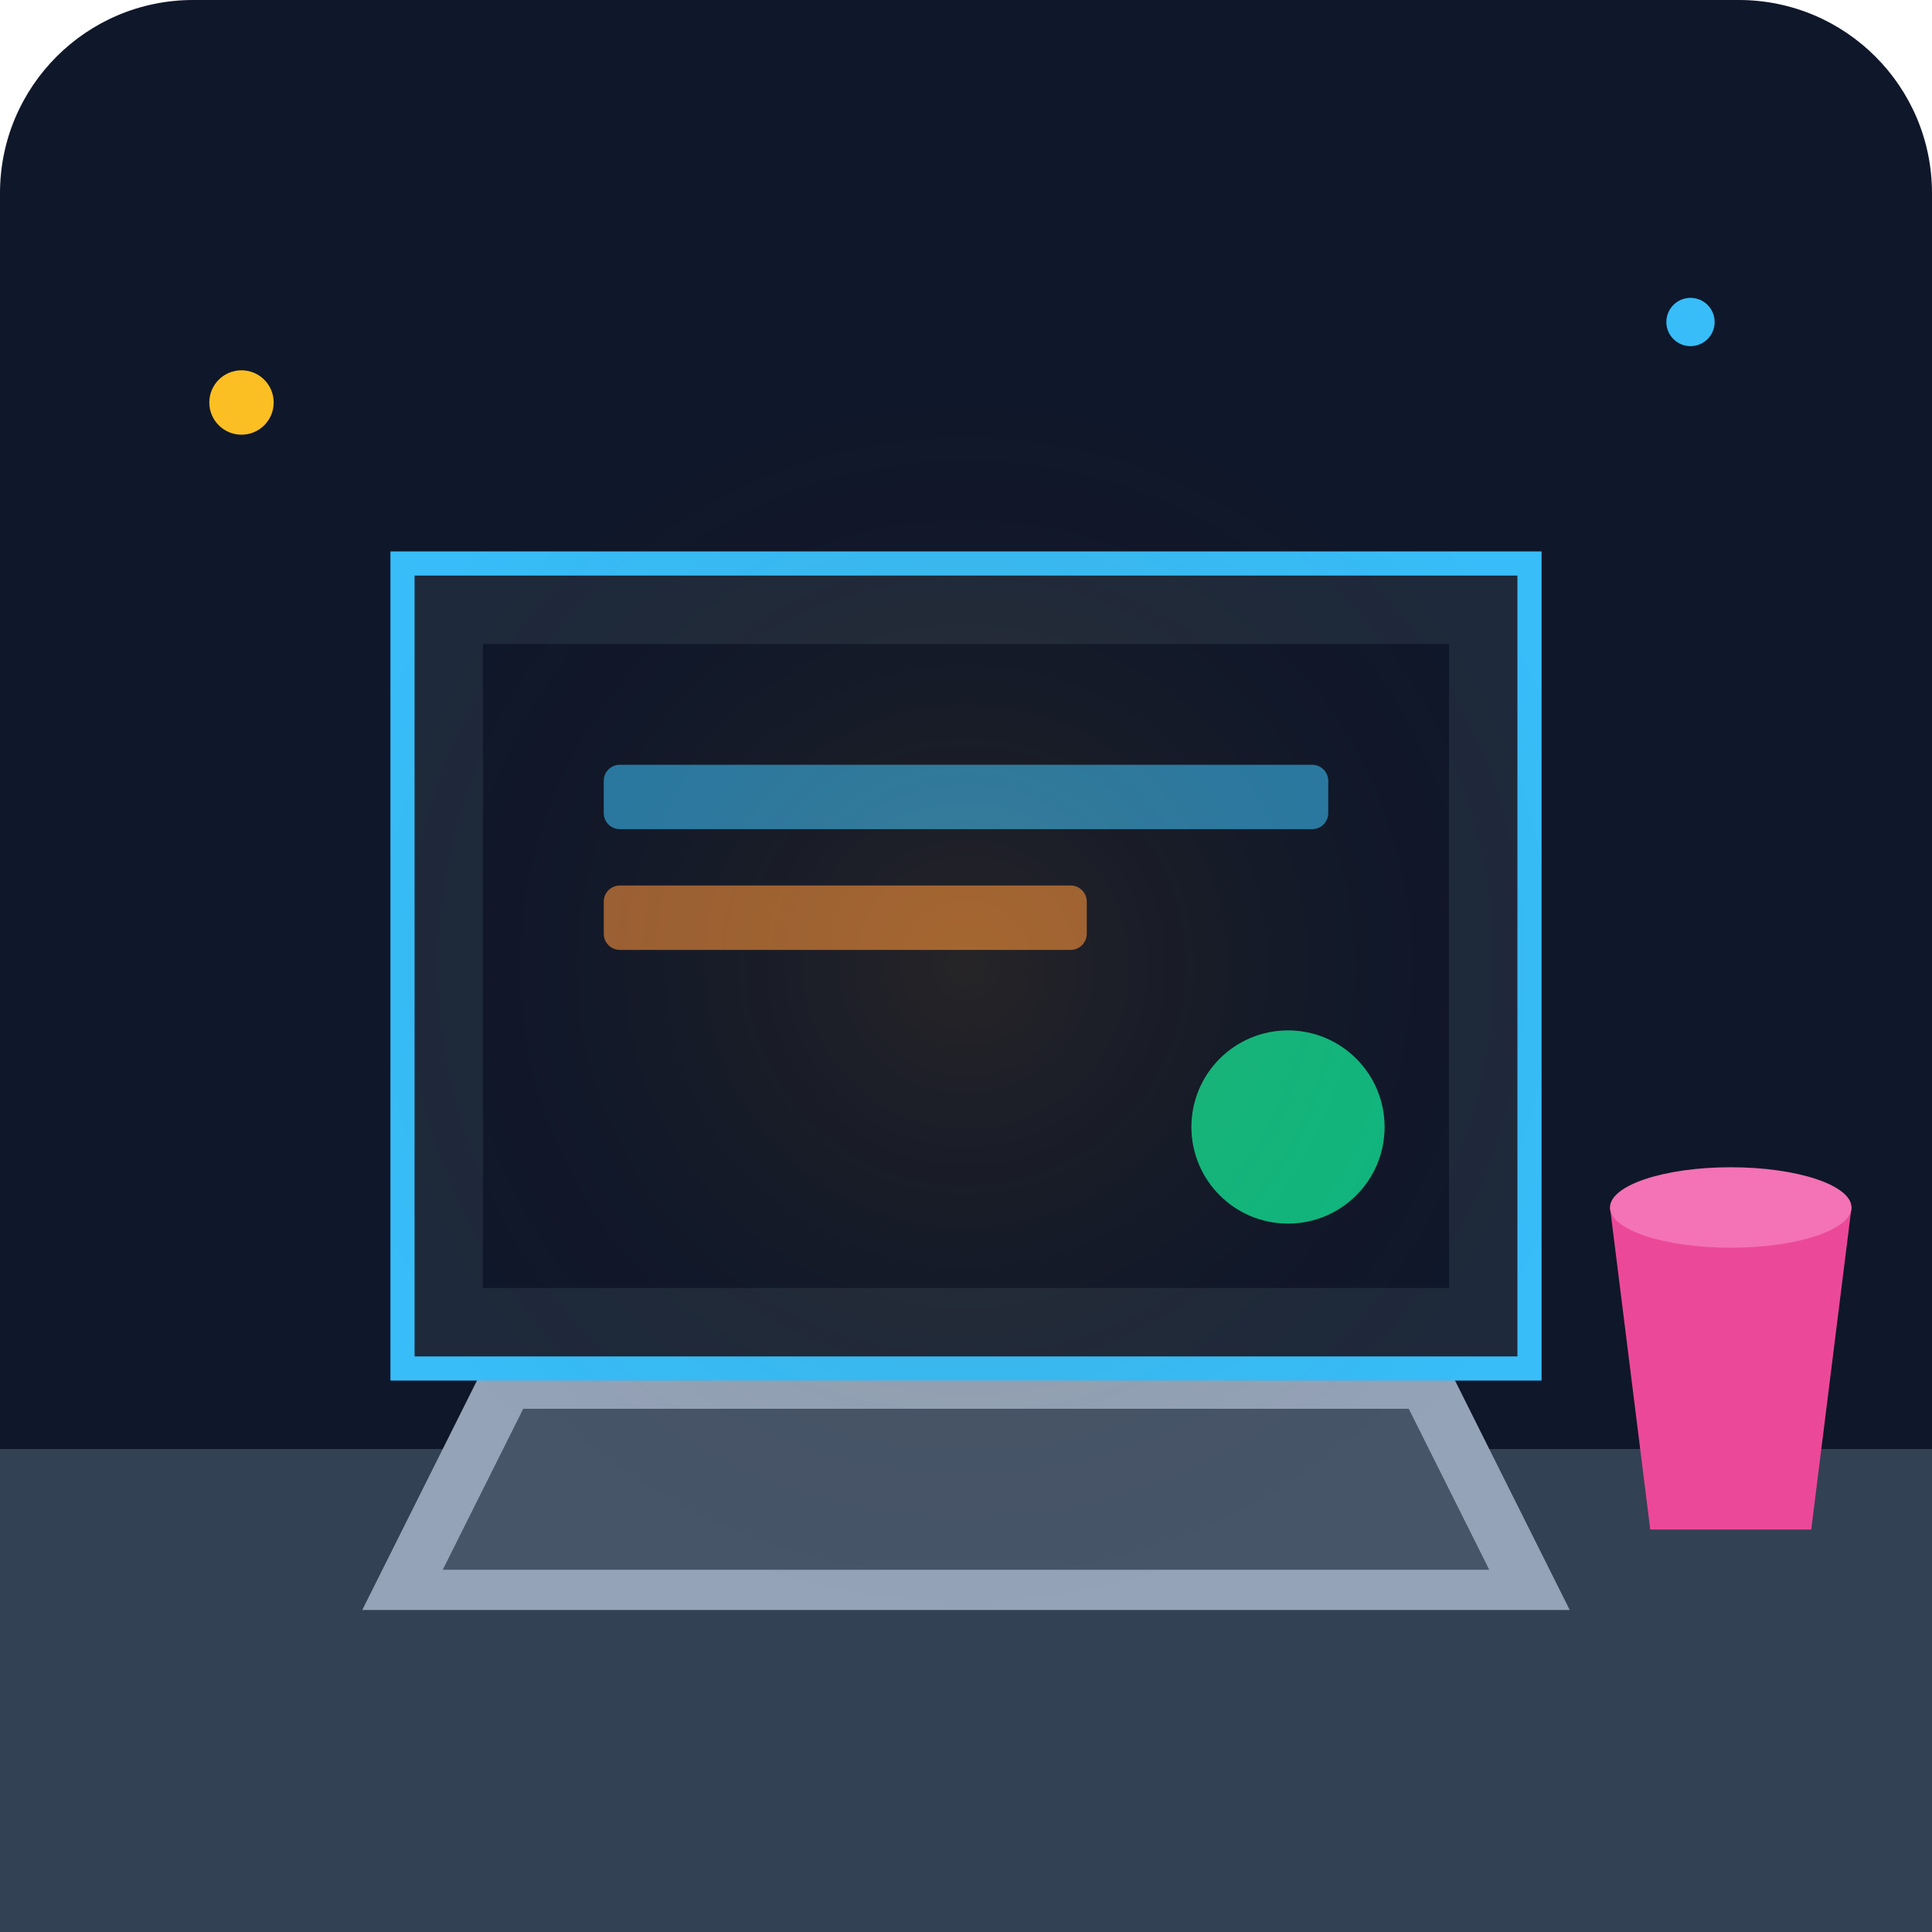
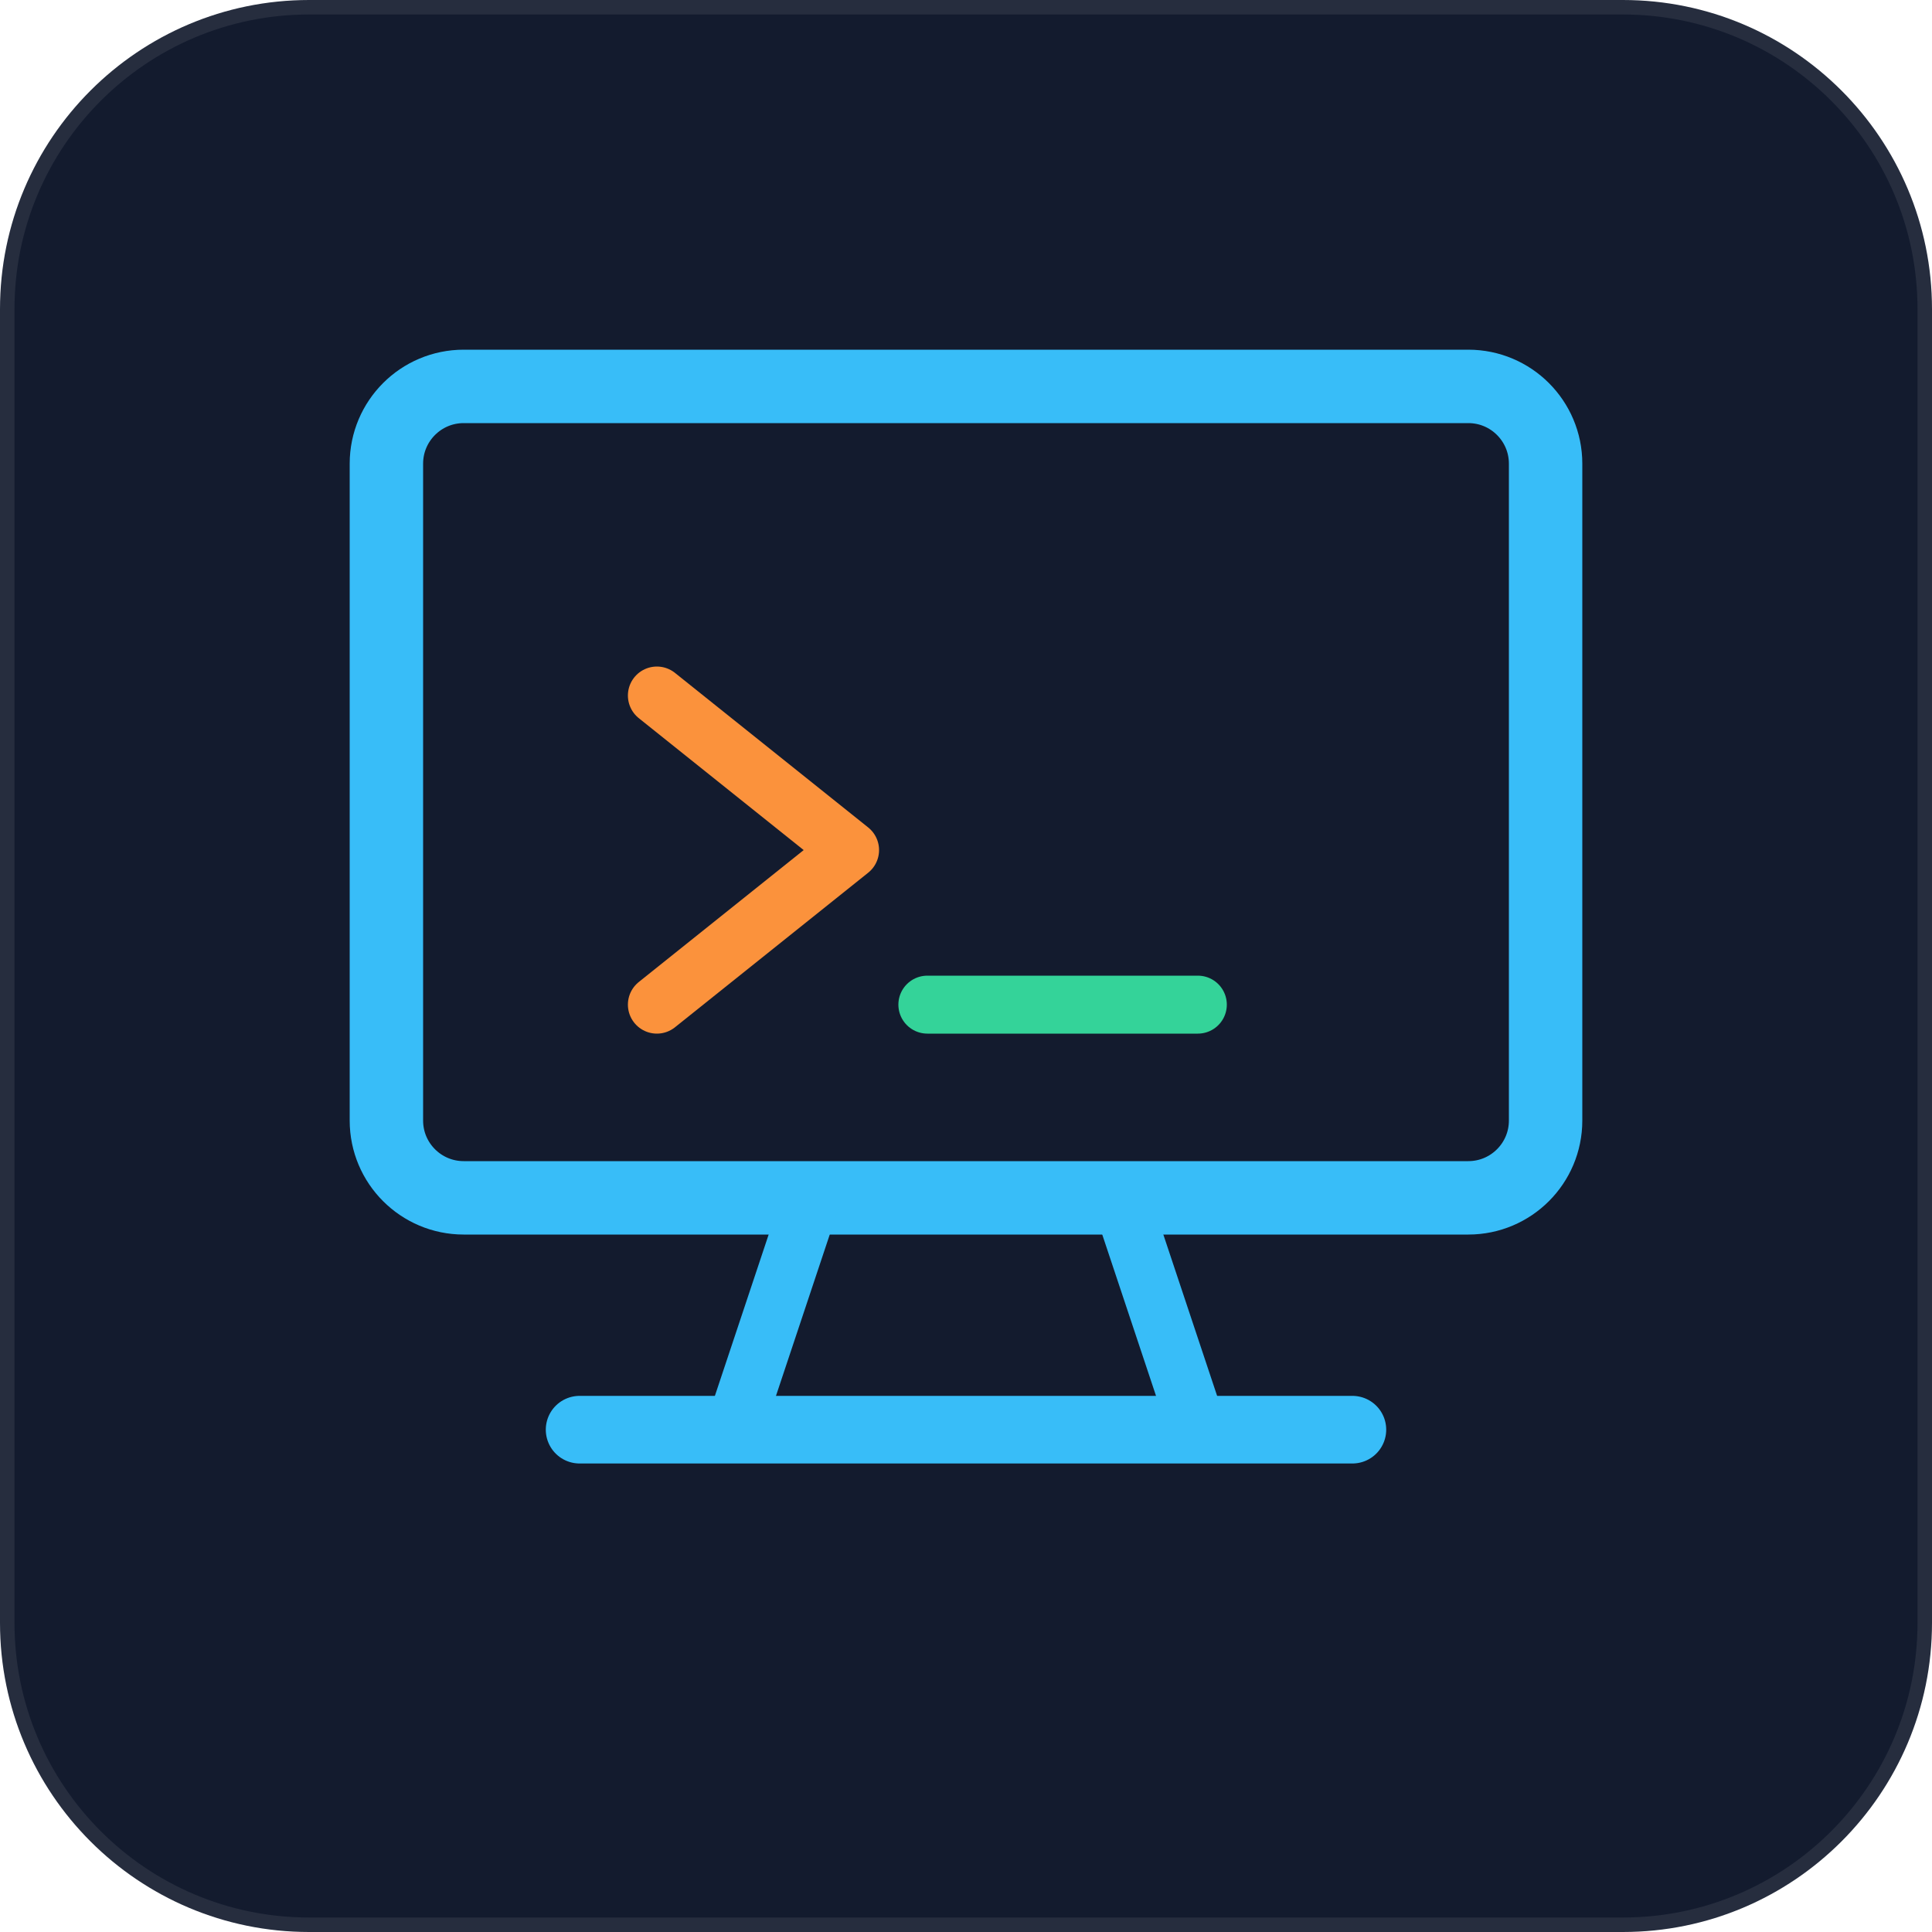
- <svg xmlns="http://www.w3.org/2000/svg" viewBox="0 0 240 240">
-   <defs>
-     <linearGradient id="bgGrad" x1="0" y1="0" x2="0" y2="240">
-       <stop offset="0%" stop-color="#0f172a" />
-       <stop offset="100%" stop-color="#1e293b" />
-     </linearGradient>
-   </defs>
-   <rect width="240" height="240" rx="24" fill="url(#bgGrad)" />
-   <path d="M0 180 L240 180 L240 240 L0 240 Z" fill="#334155" />
-   <path d="M60 170 L180 170 L195 200 L45 200 Z" fill="#94a3b8" />
-   <path d="M65 175 L175 175 L185 195 L55 195 Z" fill="#475569" />
-   <path d="M50 70 L190 70 L190 170 L50 170 Z" fill="#1e293b" stroke="#38bdf8" stroke-width="3" />
-   <path d="M60 80 L180 80 L180 160 L60 160 Z" fill="#0f172a" />
-   <rect x="75" y="95" width="90" height="8" rx="2" fill="#38bdf8" opacity="0.6" />
-   <rect x="75" y="110" width="60" height="8" rx="2" fill="#fb923c" opacity="0.6" />
-   <circle cx="160" cy="140" r="12" fill="#10b981" />
-   <path d="M200 150 L230 150 L225 190 L205 190 Z" fill="#ec4899" />
-   <ellipse cx="215" cy="150" rx="15" ry="5" fill="#f472b6" />
-   <circle cx="120" cy="120" r="80" fill="url(#glow)" opacity="0.1" />
-   <defs>
-     <radialGradient id="glow">
-       <stop offset="0%" stop-color="#f59e0b" />
-       <stop offset="100%" stop-color="transparent" />
-     </radialGradient>
-   </defs>
-   <circle cx="30" cy="50" r="4" fill="#fbbf24" />
-   <circle cx="210" cy="40" r="3" fill="#38bdf8" />
+ <svg xmlns="http://www.w3.org/2000/svg" viewBox="0 0 100 100" fill="none">
+   <rect width="100" height="100" rx="16" fill="#131b2e" stroke="rgba(255,255,255,0.08)" stroke-width="1.5" />
+   <rect x="20" y="20" width="60" height="42" rx="4" stroke="#38bdf8" stroke-width="3.8" fill="none" />
+   <path d="M34 36 L44 44 L34 52" stroke="#fb923c" stroke-width="3" stroke-linecap="round" stroke-linejoin="round" fill="none" />
+   <line x1="48" y1="52" x2="62" y2="52" stroke="#34d399" stroke-width="3" stroke-linecap="round" />
+   <path d="M42 62 L38 74 H62 L58 62" stroke="#38bdf8" stroke-width="3" stroke-linejoin="round" fill="none" />
+   <line x1="30" y1="74" x2="70" y2="74" stroke="#38bdf8" stroke-width="3.5" stroke-linecap="round" />
</svg>
